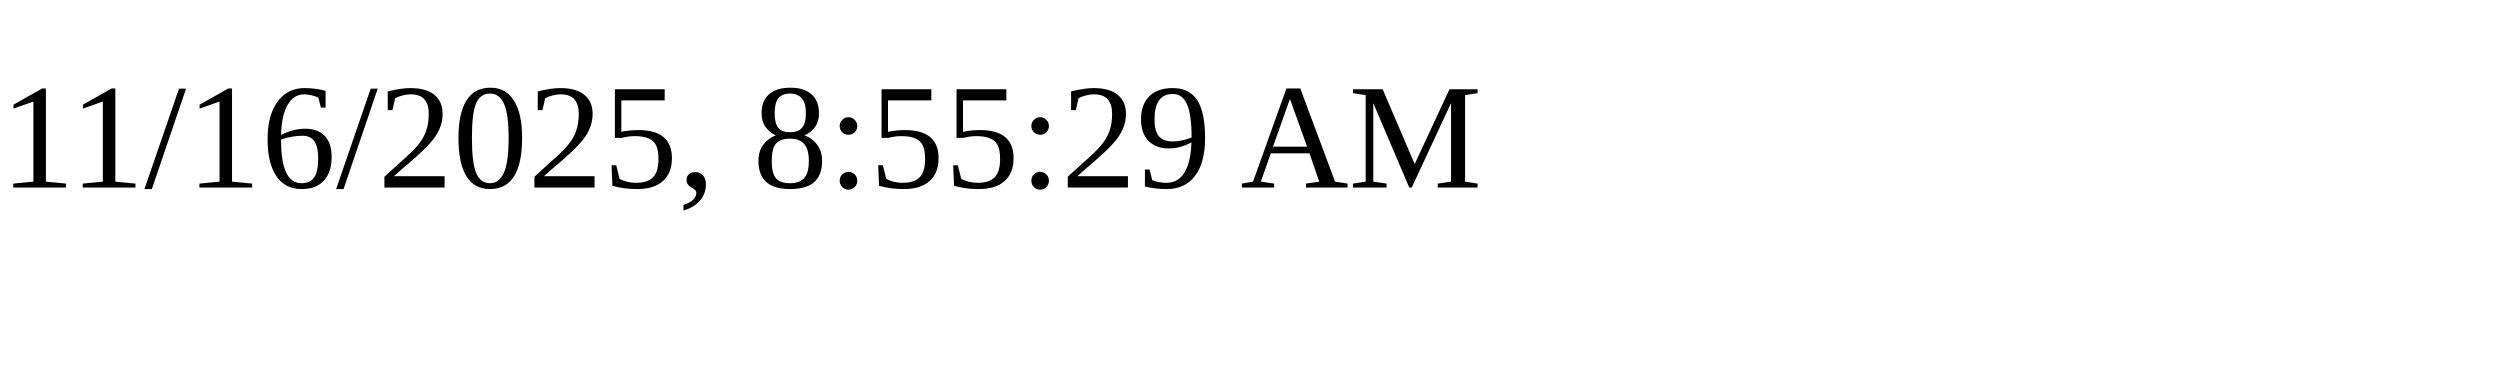
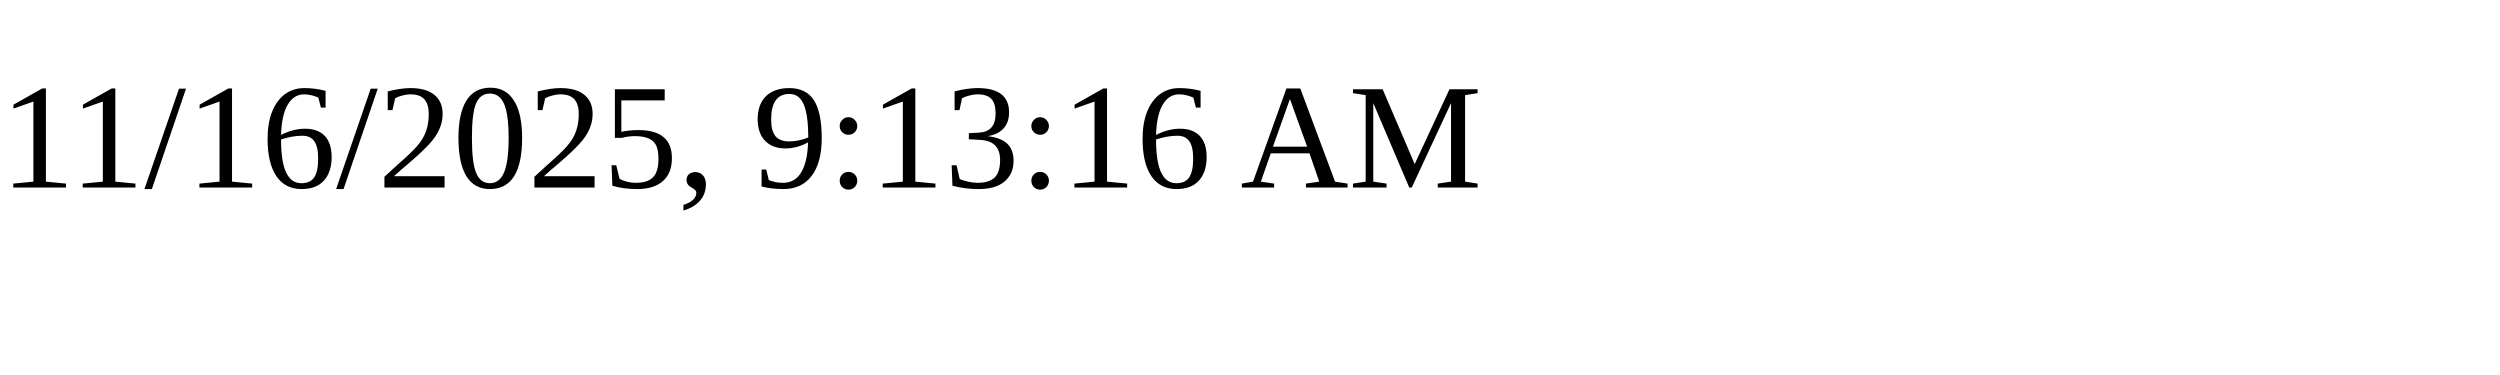
<svg xmlns="http://www.w3.org/2000/svg" height="30" width="200">
-   <text x="0" y="15">11/16/2025, 8:55:29 AM</text>
+   <text x="0" y="15">11/16/2025, 9:13:16 AM</text>
</svg>
